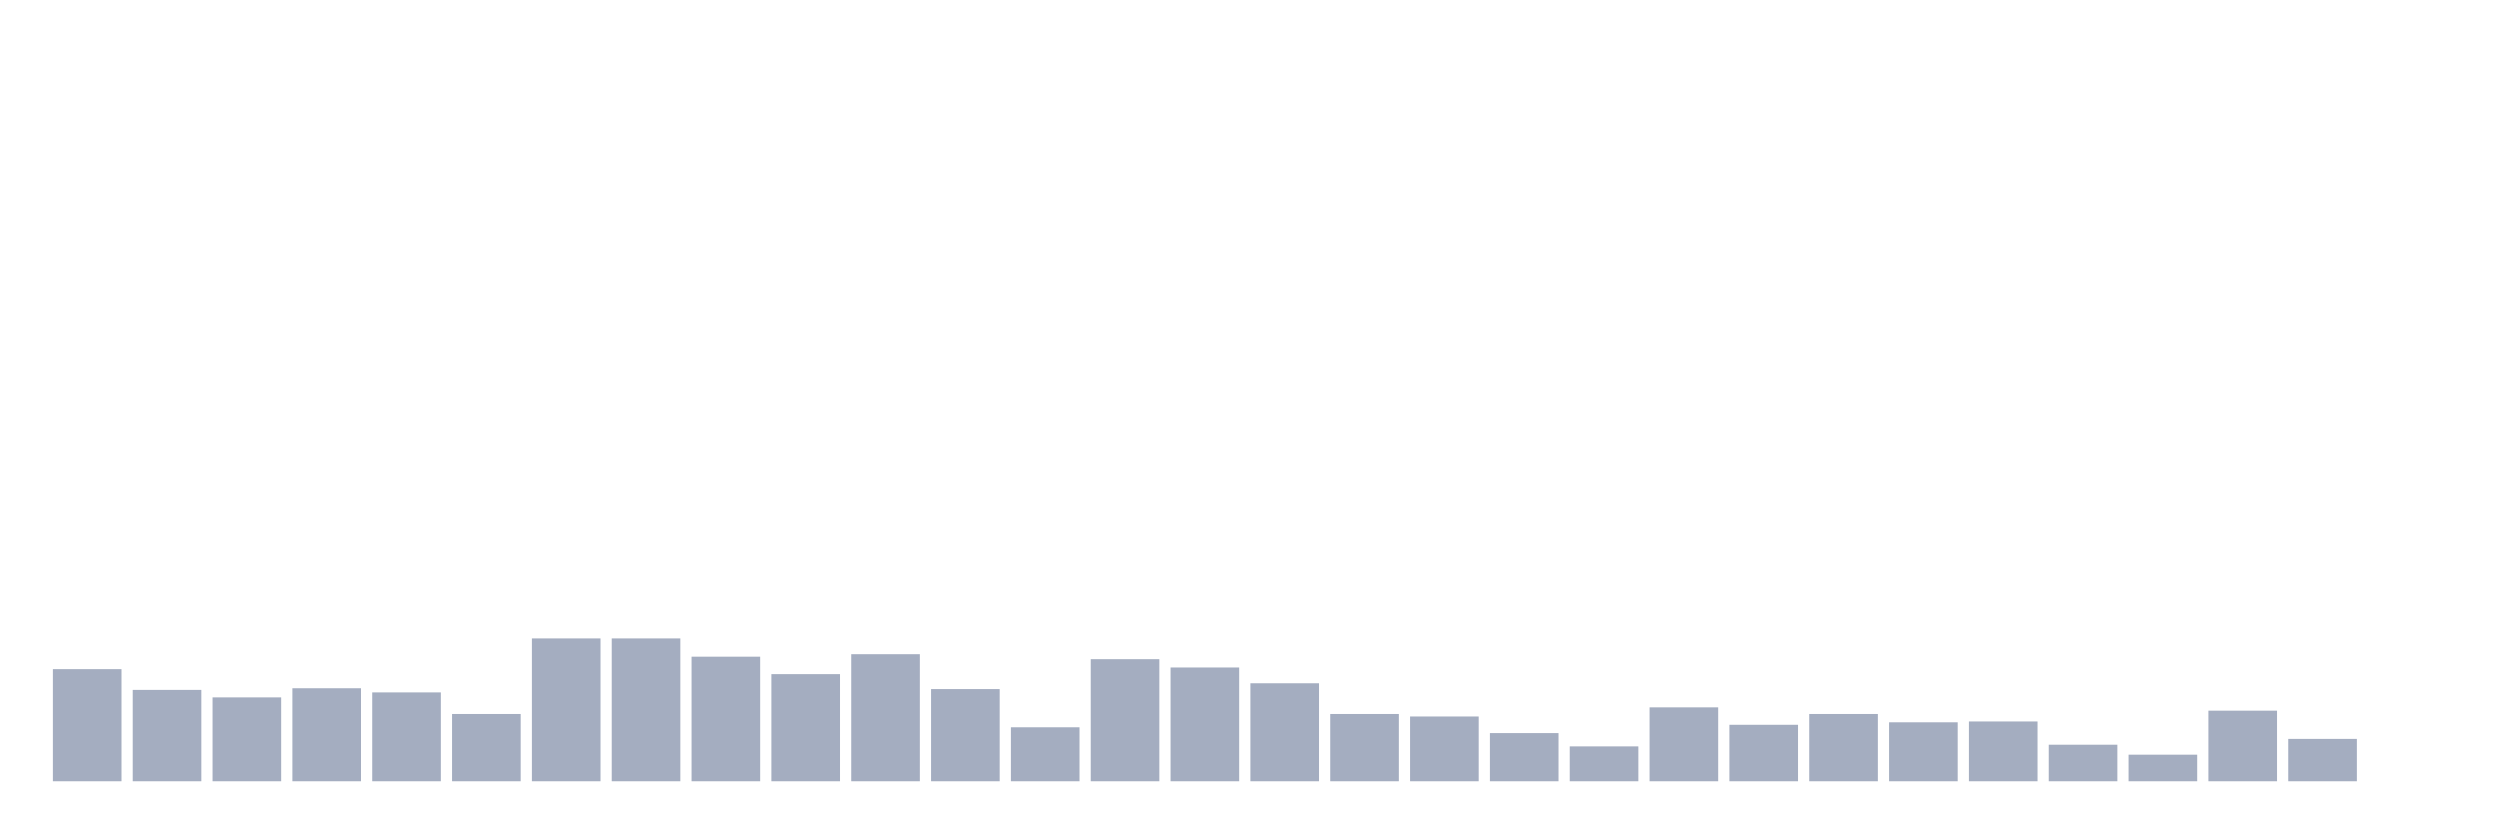
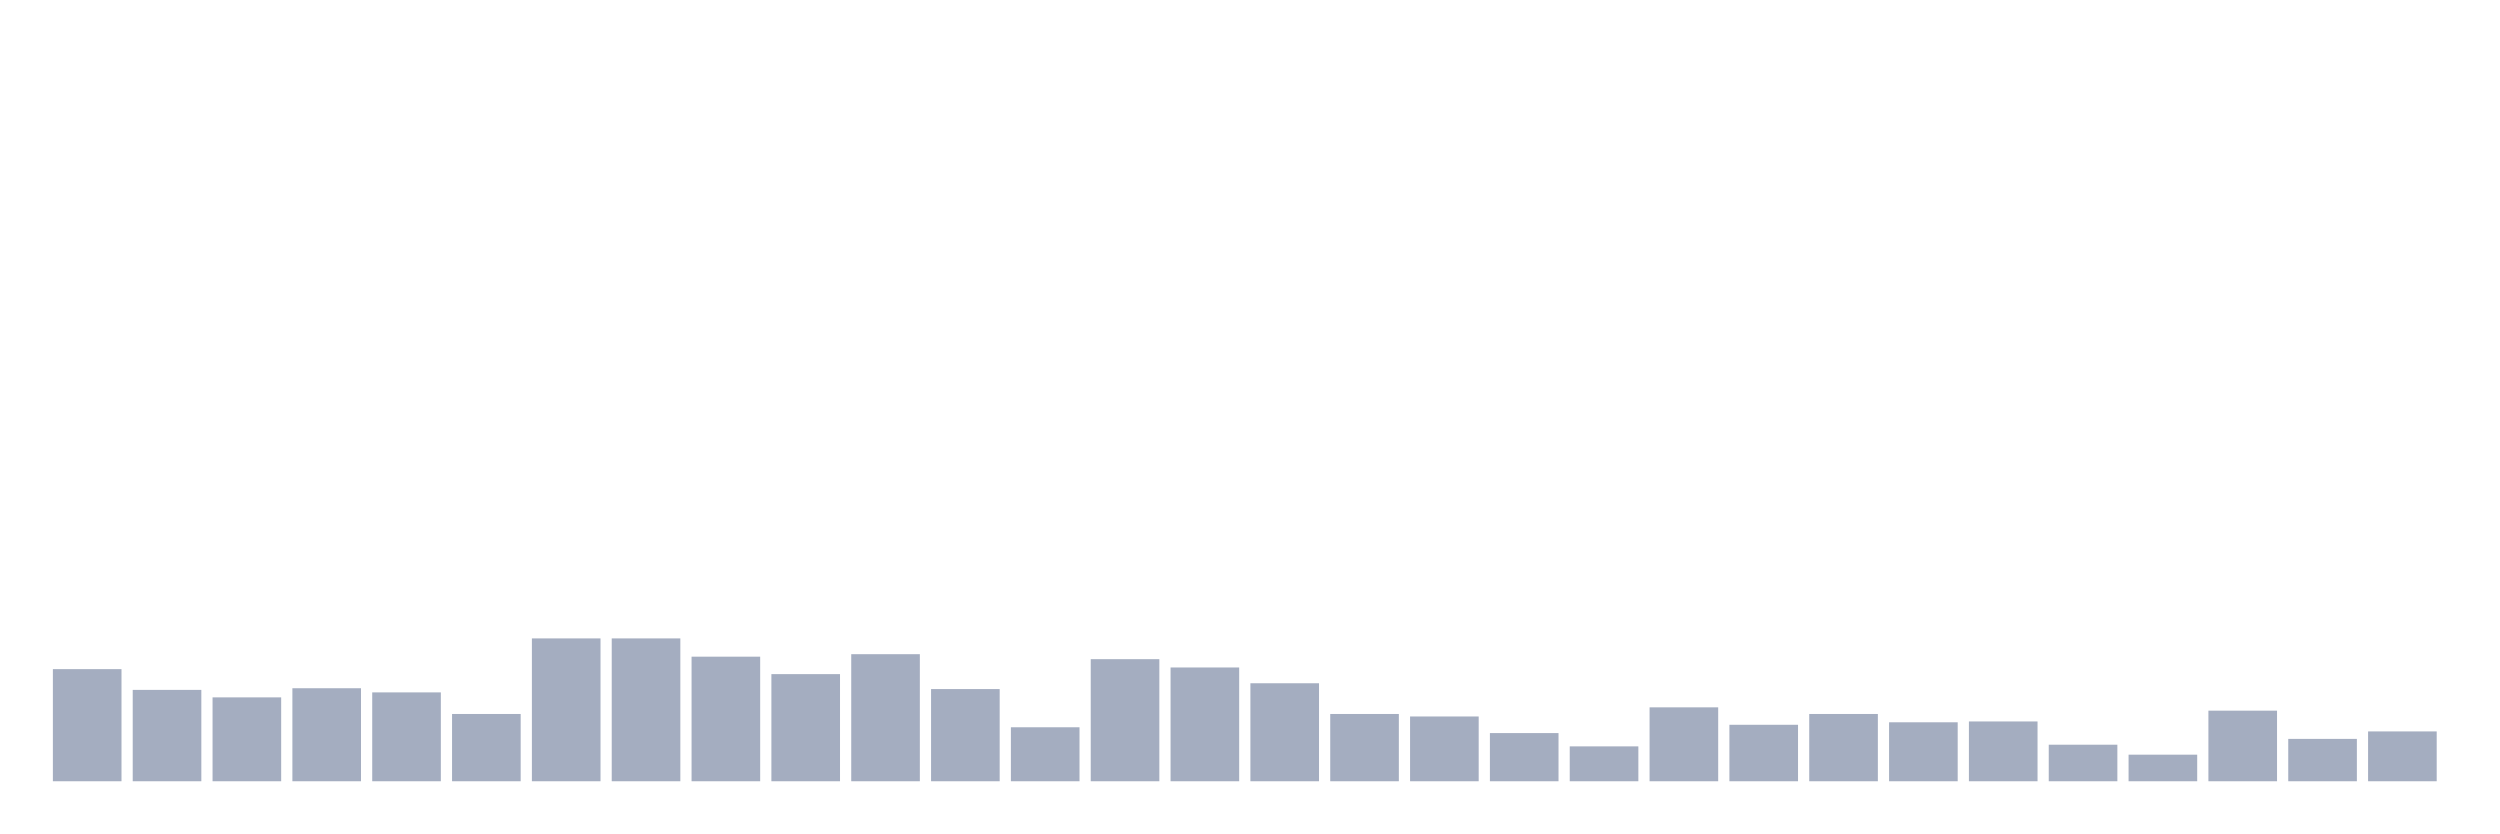
<svg xmlns="http://www.w3.org/2000/svg" viewBox="0 0 480 160">
  <g transform="translate(10,10)">
    <rect class="bar" x="0.153" width="13.175" y="118.474" height="21.526" fill="rgb(164,173,192)" />
    <rect class="bar" x="15.482" width="13.175" y="122.46" height="17.54" fill="rgb(164,173,192)" />
    <rect class="bar" x="30.81" width="13.175" y="123.895" height="16.105" fill="rgb(164,173,192)" />
    <rect class="bar" x="46.138" width="13.175" y="122.141" height="17.859" fill="rgb(164,173,192)" />
    <rect class="bar" x="61.466" width="13.175" y="122.938" height="17.062" fill="rgb(164,173,192)" />
    <rect class="bar" x="76.794" width="13.175" y="127.084" height="12.916" fill="rgb(164,173,192)" />
    <rect class="bar" x="92.123" width="13.175" y="112.574" height="27.426" fill="rgb(164,173,192)" />
    <rect class="bar" x="107.451" width="13.175" y="112.574" height="27.426" fill="rgb(164,173,192)" />
    <rect class="bar" x="122.779" width="13.175" y="116.082" height="23.918" fill="rgb(164,173,192)" />
    <rect class="bar" x="138.107" width="13.175" y="119.431" height="20.569" fill="rgb(164,173,192)" />
    <rect class="bar" x="153.436" width="13.175" y="115.604" height="24.396" fill="rgb(164,173,192)" />
    <rect class="bar" x="168.764" width="13.175" y="122.301" height="17.699" fill="rgb(164,173,192)" />
    <rect class="bar" x="184.092" width="13.175" y="129.636" height="10.364" fill="rgb(164,173,192)" />
    <rect class="bar" x="199.42" width="13.175" y="116.56" height="23.44" fill="rgb(164,173,192)" />
    <rect class="bar" x="214.748" width="13.175" y="118.155" height="21.845" fill="rgb(164,173,192)" />
    <rect class="bar" x="230.077" width="13.175" y="121.185" height="18.815" fill="rgb(164,173,192)" />
    <rect class="bar" x="245.405" width="13.175" y="127.084" height="12.916" fill="rgb(164,173,192)" />
    <rect class="bar" x="260.733" width="13.175" y="127.563" height="12.437" fill="rgb(164,173,192)" />
    <rect class="bar" x="276.061" width="13.175" y="130.752" height="9.248" fill="rgb(164,173,192)" />
    <rect class="bar" x="291.39" width="13.175" y="133.303" height="6.697" fill="rgb(164,173,192)" />
    <rect class="bar" x="306.718" width="13.175" y="125.809" height="14.191" fill="rgb(164,173,192)" />
    <rect class="bar" x="322.046" width="13.175" y="129.157" height="10.843" fill="rgb(164,173,192)" />
    <rect class="bar" x="337.374" width="13.175" y="127.084" height="12.916" fill="rgb(164,173,192)" />
    <rect class="bar" x="352.702" width="13.175" y="128.679" height="11.321" fill="rgb(164,173,192)" />
    <rect class="bar" x="368.031" width="13.175" y="128.519" height="11.481" fill="rgb(164,173,192)" />
    <rect class="bar" x="383.359" width="13.175" y="132.984" height="7.016" fill="rgb(164,173,192)" />
    <rect class="bar" x="398.687" width="13.175" y="134.897" height="5.103" fill="rgb(164,173,192)" />
    <rect class="bar" x="414.015" width="13.175" y="126.446" height="13.554" fill="rgb(164,173,192)" />
    <rect class="bar" x="429.344" width="13.175" y="131.868" height="8.132" fill="rgb(164,173,192)" />
-     <rect class="bar" x="444.672" width="13.175" y="140" height="0" fill="rgb(164,173,192)" />
+     <rect class="bar" x="444.672" width="13.175" y="130.433" height="9.567" fill="rgb(164,173,192)" />
  </g>
</svg>
